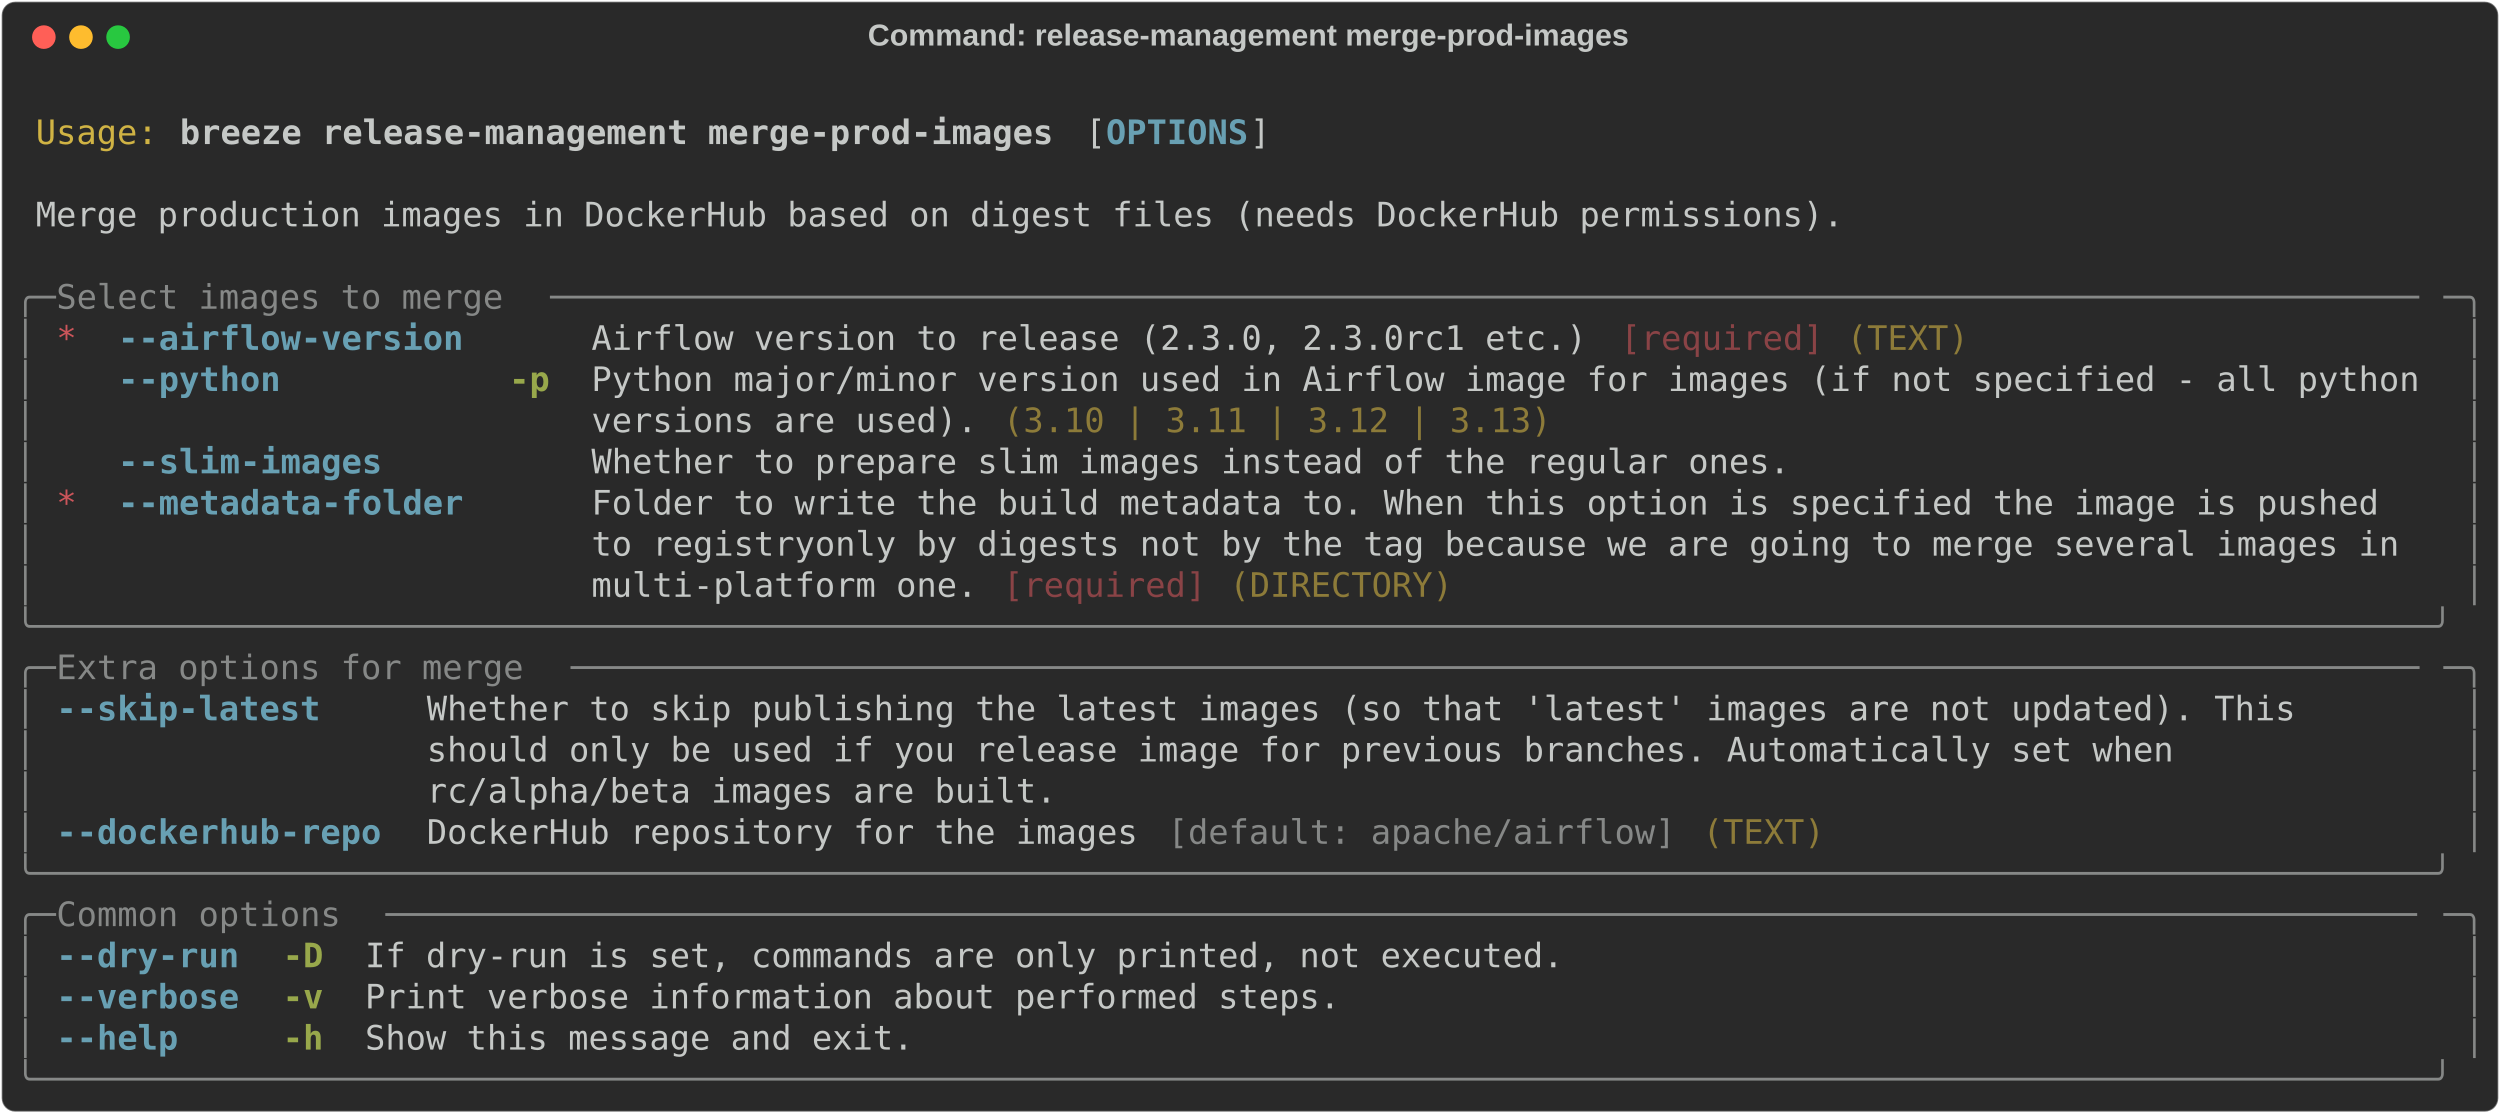
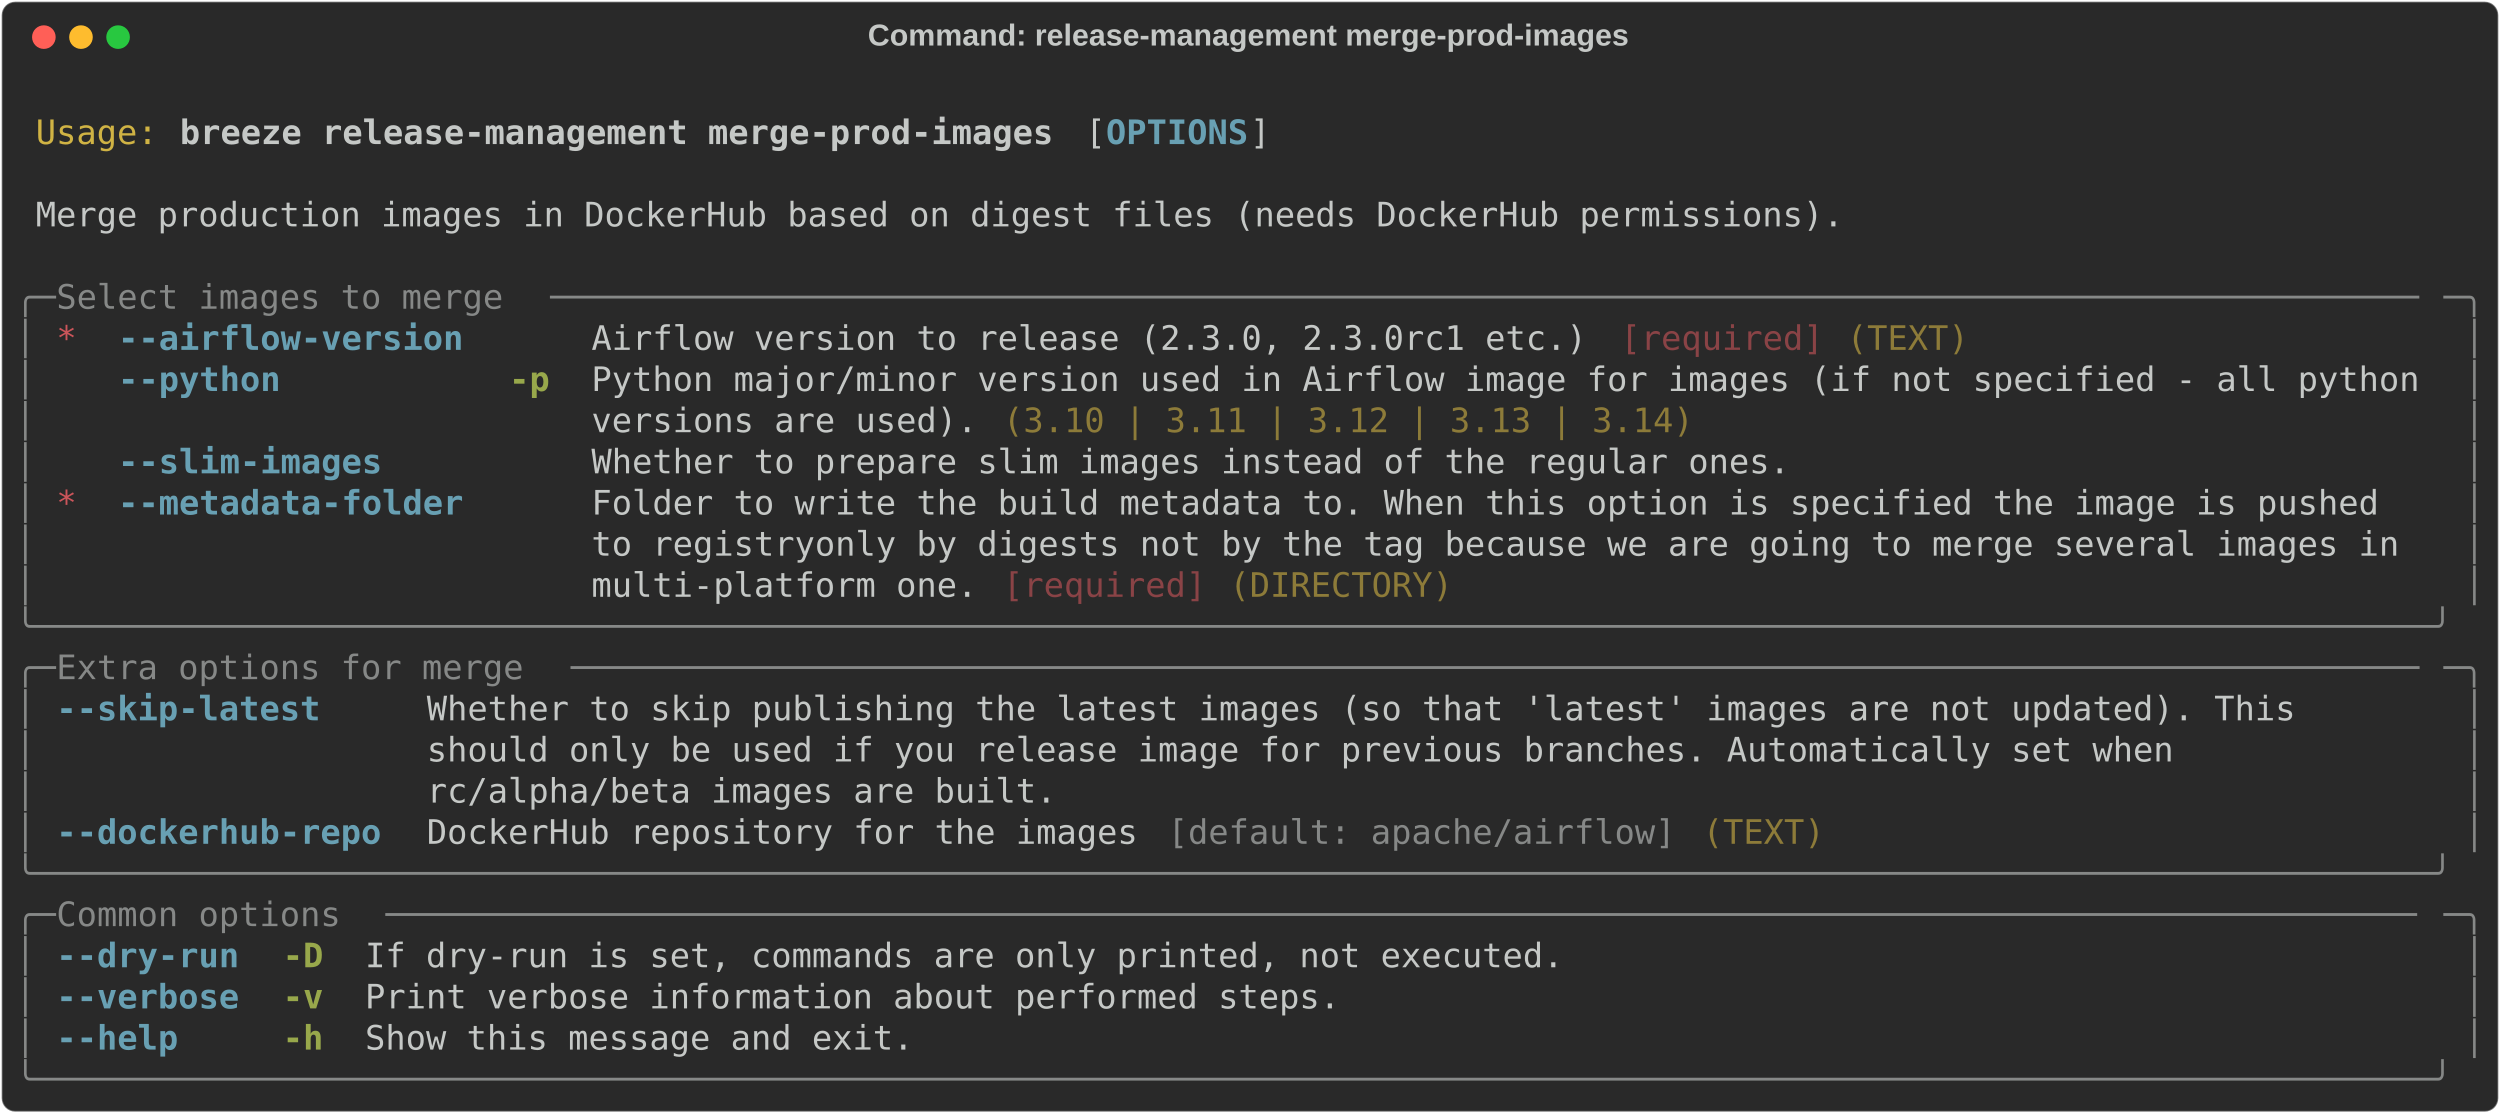
<svg xmlns="http://www.w3.org/2000/svg" class="rich-terminal" viewBox="0 0 1482 660.0">
  <style>

    @font-face {
        font-family: "Fira Code";
        src: local("FiraCode-Regular"),
                url("https://cdnjs.cloudflare.com/ajax/libs/firacode/6.2.0/woff2/FiraCode-Regular.woff2") format("woff2"),
                url("https://cdnjs.cloudflare.com/ajax/libs/firacode/6.2.0/woff/FiraCode-Regular.woff") format("woff");
        font-style: normal;
        font-weight: 400;
    }
    @font-face {
        font-family: "Fira Code";
        src: local("FiraCode-Bold"),
                url("https://cdnjs.cloudflare.com/ajax/libs/firacode/6.2.0/woff2/FiraCode-Bold.woff2") format("woff2"),
                url("https://cdnjs.cloudflare.com/ajax/libs/firacode/6.2.0/woff/FiraCode-Bold.woff") format("woff");
        font-style: bold;
        font-weight: 700;
    }

    .breeze-release-management-merge-prod-images-matrix {
        font-family: Fira Code, monospace;
        font-size: 20px;
        line-height: 24.4px;
        font-variant-east-asian: full-width;
    }

    .breeze-release-management-merge-prod-images-title {
        font-size: 18px;
        font-weight: bold;
        font-family: arial;
    }

    .breeze-release-management-merge-prod-images-r1 { fill: #c5c8c6 }
.breeze-release-management-merge-prod-images-r2 { fill: #d0b344 }
.breeze-release-management-merge-prod-images-r3 { fill: #c5c8c6;font-weight: bold }
.breeze-release-management-merge-prod-images-r4 { fill: #68a0b3;font-weight: bold }
.breeze-release-management-merge-prod-images-r5 { fill: #868887 }
.breeze-release-management-merge-prod-images-r6 { fill: #cc555a }
.breeze-release-management-merge-prod-images-r7 { fill: #8a4346 }
.breeze-release-management-merge-prod-images-r8 { fill: #8d7b39 }
.breeze-release-management-merge-prod-images-r9 { fill: #98a84b;font-weight: bold }
    </style>
  <defs>
    <clipPath id="breeze-release-management-merge-prod-images-clip-terminal">
      <rect x="0" y="0" width="1463.0" height="609.0" />
    </clipPath>
    <clipPath id="breeze-release-management-merge-prod-images-line-0">
      <rect x="0" y="1.5" width="1464" height="24.65" />
    </clipPath>
    <clipPath id="breeze-release-management-merge-prod-images-line-1">
      <rect x="0" y="25.9" width="1464" height="24.65" />
    </clipPath>
    <clipPath id="breeze-release-management-merge-prod-images-line-2">
      <rect x="0" y="50.3" width="1464" height="24.65" />
    </clipPath>
    <clipPath id="breeze-release-management-merge-prod-images-line-3">
      <rect x="0" y="74.7" width="1464" height="24.65" />
    </clipPath>
    <clipPath id="breeze-release-management-merge-prod-images-line-4">
      <rect x="0" y="99.1" width="1464" height="24.65" />
    </clipPath>
    <clipPath id="breeze-release-management-merge-prod-images-line-5">
      <rect x="0" y="123.5" width="1464" height="24.65" />
    </clipPath>
    <clipPath id="breeze-release-management-merge-prod-images-line-6">
      <rect x="0" y="147.9" width="1464" height="24.65" />
    </clipPath>
    <clipPath id="breeze-release-management-merge-prod-images-line-7">
      <rect x="0" y="172.3" width="1464" height="24.65" />
    </clipPath>
    <clipPath id="breeze-release-management-merge-prod-images-line-8">
      <rect x="0" y="196.7" width="1464" height="24.65" />
    </clipPath>
    <clipPath id="breeze-release-management-merge-prod-images-line-9">
      <rect x="0" y="221.1" width="1464" height="24.65" />
    </clipPath>
    <clipPath id="breeze-release-management-merge-prod-images-line-10">
      <rect x="0" y="245.5" width="1464" height="24.65" />
    </clipPath>
    <clipPath id="breeze-release-management-merge-prod-images-line-11">
      <rect x="0" y="269.9" width="1464" height="24.65" />
    </clipPath>
    <clipPath id="breeze-release-management-merge-prod-images-line-12">
      <rect x="0" y="294.3" width="1464" height="24.65" />
    </clipPath>
    <clipPath id="breeze-release-management-merge-prod-images-line-13">
      <rect x="0" y="318.7" width="1464" height="24.65" />
    </clipPath>
    <clipPath id="breeze-release-management-merge-prod-images-line-14">
      <rect x="0" y="343.1" width="1464" height="24.65" />
    </clipPath>
    <clipPath id="breeze-release-management-merge-prod-images-line-15">
      <rect x="0" y="367.5" width="1464" height="24.65" />
    </clipPath>
    <clipPath id="breeze-release-management-merge-prod-images-line-16">
      <rect x="0" y="391.9" width="1464" height="24.65" />
    </clipPath>
    <clipPath id="breeze-release-management-merge-prod-images-line-17">
      <rect x="0" y="416.3" width="1464" height="24.65" />
    </clipPath>
    <clipPath id="breeze-release-management-merge-prod-images-line-18">
      <rect x="0" y="440.7" width="1464" height="24.65" />
    </clipPath>
    <clipPath id="breeze-release-management-merge-prod-images-line-19">
      <rect x="0" y="465.1" width="1464" height="24.65" />
    </clipPath>
    <clipPath id="breeze-release-management-merge-prod-images-line-20">
      <rect x="0" y="489.5" width="1464" height="24.65" />
    </clipPath>
    <clipPath id="breeze-release-management-merge-prod-images-line-21">
      <rect x="0" y="513.9" width="1464" height="24.65" />
    </clipPath>
    <clipPath id="breeze-release-management-merge-prod-images-line-22">
      <rect x="0" y="538.3" width="1464" height="24.65" />
    </clipPath>
    <clipPath id="breeze-release-management-merge-prod-images-line-23">
      <rect x="0" y="562.7" width="1464" height="24.65" />
    </clipPath>
  </defs>
  <rect fill="#292929" stroke="rgba(255,255,255,0.35)" stroke-width="1" x="1" y="1" width="1480" height="658" rx="8" />
  <text class="breeze-release-management-merge-prod-images-title" fill="#c5c8c6" text-anchor="middle" x="740" y="27">Command: release-management merge-prod-images</text>
  <g transform="translate(26,22)">
    <circle cx="0" cy="0" r="7" fill="#ff5f57" />
    <circle cx="22" cy="0" r="7" fill="#febc2e" />
    <circle cx="44" cy="0" r="7" fill="#28c840" />
  </g>
  <g transform="translate(9, 41)" clip-path="url(#breeze-release-management-merge-prod-images-clip-terminal)">
    <g class="breeze-release-management-merge-prod-images-matrix">
      <text class="breeze-release-management-merge-prod-images-r1" x="1464" y="20" textLength="12.2" clip-path="url(#breeze-release-management-merge-prod-images-line-0)">
</text>
      <text class="breeze-release-management-merge-prod-images-r2" x="12.2" y="44.4" textLength="73.2" clip-path="url(#breeze-release-management-merge-prod-images-line-1)">Usage:</text>
      <text class="breeze-release-management-merge-prod-images-r3" x="97.6" y="44.4" textLength="524.6" clip-path="url(#breeze-release-management-merge-prod-images-line-1)">breeze release-management merge-prod-images</text>
      <text class="breeze-release-management-merge-prod-images-r1" x="634.4" y="44.4" textLength="12.2" clip-path="url(#breeze-release-management-merge-prod-images-line-1)">[</text>
      <text class="breeze-release-management-merge-prod-images-r4" x="646.6" y="44.4" textLength="85.4" clip-path="url(#breeze-release-management-merge-prod-images-line-1)">OPTIONS</text>
      <text class="breeze-release-management-merge-prod-images-r1" x="732" y="44.4" textLength="12.2" clip-path="url(#breeze-release-management-merge-prod-images-line-1)">]</text>
      <text class="breeze-release-management-merge-prod-images-r1" x="1464" y="44.4" textLength="12.2" clip-path="url(#breeze-release-management-merge-prod-images-line-1)">
</text>
      <text class="breeze-release-management-merge-prod-images-r1" x="1464" y="68.8" textLength="12.2" clip-path="url(#breeze-release-management-merge-prod-images-line-2)">
</text>
      <text class="breeze-release-management-merge-prod-images-r1" x="12.2" y="93.2" textLength="1085.8" clip-path="url(#breeze-release-management-merge-prod-images-line-3)">Merge production images in DockerHub based on digest files (needs DockerHub permissions).</text>
      <text class="breeze-release-management-merge-prod-images-r1" x="1464" y="93.2" textLength="12.2" clip-path="url(#breeze-release-management-merge-prod-images-line-3)">
</text>
      <text class="breeze-release-management-merge-prod-images-r1" x="1464" y="117.6" textLength="12.2" clip-path="url(#breeze-release-management-merge-prod-images-line-4)">
</text>
      <text class="breeze-release-management-merge-prod-images-r5" x="0" y="142" textLength="24.4" clip-path="url(#breeze-release-management-merge-prod-images-line-5)">╭─</text>
      <text class="breeze-release-management-merge-prod-images-r5" x="24.4" y="142" textLength="292.8" clip-path="url(#breeze-release-management-merge-prod-images-line-5)"> Select images to merge </text>
      <text class="breeze-release-management-merge-prod-images-r5" x="317.2" y="142" textLength="1122.4" clip-path="url(#breeze-release-management-merge-prod-images-line-5)">────────────────────────────────────────────────────────────────────────────────────────────</text>
      <text class="breeze-release-management-merge-prod-images-r5" x="1439.6" y="142" textLength="24.4" clip-path="url(#breeze-release-management-merge-prod-images-line-5)">─╮</text>
      <text class="breeze-release-management-merge-prod-images-r1" x="1464" y="142" textLength="12.2" clip-path="url(#breeze-release-management-merge-prod-images-line-5)">
</text>
      <text class="breeze-release-management-merge-prod-images-r5" x="0" y="166.4" textLength="12.2" clip-path="url(#breeze-release-management-merge-prod-images-line-6)">│</text>
      <text class="breeze-release-management-merge-prod-images-r6" x="24.4" y="166.4" textLength="12.2" clip-path="url(#breeze-release-management-merge-prod-images-line-6)">*</text>
      <text class="breeze-release-management-merge-prod-images-r4" x="61" y="166.4" textLength="207.4" clip-path="url(#breeze-release-management-merge-prod-images-line-6)">--airflow-version</text>
      <text class="breeze-release-management-merge-prod-images-r1" x="341.6" y="166.4" textLength="610" clip-path="url(#breeze-release-management-merge-prod-images-line-6)">Airflow version to release (2.3.0, 2.3.0rc1 etc.) </text>
      <text class="breeze-release-management-merge-prod-images-r7" x="951.6" y="166.4" textLength="122" clip-path="url(#breeze-release-management-merge-prod-images-line-6)">[required]</text>
      <text class="breeze-release-management-merge-prod-images-r8" x="1085.8" y="166.4" textLength="73.2" clip-path="url(#breeze-release-management-merge-prod-images-line-6)">(TEXT)</text>
      <text class="breeze-release-management-merge-prod-images-r5" x="1451.8" y="166.4" textLength="12.2" clip-path="url(#breeze-release-management-merge-prod-images-line-6)">│</text>
      <text class="breeze-release-management-merge-prod-images-r1" x="1464" y="166.4" textLength="12.2" clip-path="url(#breeze-release-management-merge-prod-images-line-6)">
</text>
      <text class="breeze-release-management-merge-prod-images-r5" x="0" y="190.8" textLength="12.2" clip-path="url(#breeze-release-management-merge-prod-images-line-7)">│</text>
      <text class="breeze-release-management-merge-prod-images-r4" x="61" y="190.8" textLength="207.4" clip-path="url(#breeze-release-management-merge-prod-images-line-7)">--python         </text>
      <text class="breeze-release-management-merge-prod-images-r9" x="292.8" y="190.8" textLength="24.4" clip-path="url(#breeze-release-management-merge-prod-images-line-7)">-p</text>
      <text class="breeze-release-management-merge-prod-images-r1" x="341.6" y="190.8" textLength="1098" clip-path="url(#breeze-release-management-merge-prod-images-line-7)">Python major/minor version used in Airflow image for images (if not specified - all python</text>
      <text class="breeze-release-management-merge-prod-images-r5" x="1451.8" y="190.8" textLength="12.2" clip-path="url(#breeze-release-management-merge-prod-images-line-7)">│</text>
      <text class="breeze-release-management-merge-prod-images-r1" x="1464" y="190.8" textLength="12.2" clip-path="url(#breeze-release-management-merge-prod-images-line-7)">
</text>
      <text class="breeze-release-management-merge-prod-images-r5" x="0" y="215.2" textLength="12.2" clip-path="url(#breeze-release-management-merge-prod-images-line-8)">│</text>
      <text class="breeze-release-management-merge-prod-images-r1" x="341.6" y="215.2" textLength="244" clip-path="url(#breeze-release-management-merge-prod-images-line-8)">versions are used). </text>
-       <text class="breeze-release-management-merge-prod-images-r8" x="585.6" y="215.2" textLength="329.4" clip-path="url(#breeze-release-management-merge-prod-images-line-8)">(3.10 | 3.11 | 3.12 | 3.13)</text>
+       <text class="breeze-release-management-merge-prod-images-r8" x="585.6" y="215.2" textLength="414.8" clip-path="url(#breeze-release-management-merge-prod-images-line-8)">(3.10 | 3.11 | 3.12 | 3.13 | 3.14)</text>
      <text class="breeze-release-management-merge-prod-images-r5" x="1451.8" y="215.2" textLength="12.2" clip-path="url(#breeze-release-management-merge-prod-images-line-8)">│</text>
      <text class="breeze-release-management-merge-prod-images-r1" x="1464" y="215.2" textLength="12.2" clip-path="url(#breeze-release-management-merge-prod-images-line-8)">
</text>
      <text class="breeze-release-management-merge-prod-images-r5" x="0" y="239.6" textLength="12.2" clip-path="url(#breeze-release-management-merge-prod-images-line-9)">│</text>
      <text class="breeze-release-management-merge-prod-images-r4" x="61" y="239.6" textLength="207.4" clip-path="url(#breeze-release-management-merge-prod-images-line-9)">--slim-images    </text>
      <text class="breeze-release-management-merge-prod-images-r1" x="341.6" y="239.6" textLength="719.8" clip-path="url(#breeze-release-management-merge-prod-images-line-9)">Whether to prepare slim images instead of the regular ones.</text>
      <text class="breeze-release-management-merge-prod-images-r5" x="1451.8" y="239.6" textLength="12.2" clip-path="url(#breeze-release-management-merge-prod-images-line-9)">│</text>
      <text class="breeze-release-management-merge-prod-images-r1" x="1464" y="239.6" textLength="12.2" clip-path="url(#breeze-release-management-merge-prod-images-line-9)">
</text>
      <text class="breeze-release-management-merge-prod-images-r5" x="0" y="264" textLength="12.2" clip-path="url(#breeze-release-management-merge-prod-images-line-10)">│</text>
      <text class="breeze-release-management-merge-prod-images-r6" x="24.4" y="264" textLength="12.2" clip-path="url(#breeze-release-management-merge-prod-images-line-10)">*</text>
      <text class="breeze-release-management-merge-prod-images-r4" x="61" y="264" textLength="207.4" clip-path="url(#breeze-release-management-merge-prod-images-line-10)">--metadata-folder</text>
      <text class="breeze-release-management-merge-prod-images-r1" x="341.6" y="264" textLength="1098" clip-path="url(#breeze-release-management-merge-prod-images-line-10)">Folder to write the build metadata to. When this option is specified the image is pushed  </text>
      <text class="breeze-release-management-merge-prod-images-r5" x="1451.8" y="264" textLength="12.2" clip-path="url(#breeze-release-management-merge-prod-images-line-10)">│</text>
      <text class="breeze-release-management-merge-prod-images-r1" x="1464" y="264" textLength="12.2" clip-path="url(#breeze-release-management-merge-prod-images-line-10)">
</text>
      <text class="breeze-release-management-merge-prod-images-r5" x="0" y="288.4" textLength="12.2" clip-path="url(#breeze-release-management-merge-prod-images-line-11)">│</text>
      <text class="breeze-release-management-merge-prod-images-r1" x="341.6" y="288.4" textLength="1098" clip-path="url(#breeze-release-management-merge-prod-images-line-11)">to registryonly by digests not by the tag because we are going to merge several images in </text>
      <text class="breeze-release-management-merge-prod-images-r5" x="1451.8" y="288.4" textLength="12.2" clip-path="url(#breeze-release-management-merge-prod-images-line-11)">│</text>
      <text class="breeze-release-management-merge-prod-images-r1" x="1464" y="288.4" textLength="12.2" clip-path="url(#breeze-release-management-merge-prod-images-line-11)">
</text>
      <text class="breeze-release-management-merge-prod-images-r5" x="0" y="312.8" textLength="12.2" clip-path="url(#breeze-release-management-merge-prod-images-line-12)">│</text>
      <text class="breeze-release-management-merge-prod-images-r1" x="341.6" y="312.8" textLength="244" clip-path="url(#breeze-release-management-merge-prod-images-line-12)">multi-platform one. </text>
      <text class="breeze-release-management-merge-prod-images-r7" x="585.6" y="312.8" textLength="122" clip-path="url(#breeze-release-management-merge-prod-images-line-12)">[required]</text>
      <text class="breeze-release-management-merge-prod-images-r8" x="719.8" y="312.8" textLength="134.2" clip-path="url(#breeze-release-management-merge-prod-images-line-12)">(DIRECTORY)</text>
      <text class="breeze-release-management-merge-prod-images-r5" x="1451.8" y="312.8" textLength="12.2" clip-path="url(#breeze-release-management-merge-prod-images-line-12)">│</text>
      <text class="breeze-release-management-merge-prod-images-r1" x="1464" y="312.8" textLength="12.2" clip-path="url(#breeze-release-management-merge-prod-images-line-12)">
</text>
      <text class="breeze-release-management-merge-prod-images-r5" x="0" y="337.2" textLength="1464" clip-path="url(#breeze-release-management-merge-prod-images-line-13)">╰──────────────────────────────────────────────────────────────────────────────────────────────────────────────────────╯</text>
      <text class="breeze-release-management-merge-prod-images-r1" x="1464" y="337.2" textLength="12.2" clip-path="url(#breeze-release-management-merge-prod-images-line-13)">
</text>
      <text class="breeze-release-management-merge-prod-images-r5" x="0" y="361.6" textLength="24.4" clip-path="url(#breeze-release-management-merge-prod-images-line-14)">╭─</text>
      <text class="breeze-release-management-merge-prod-images-r5" x="24.4" y="361.6" textLength="305" clip-path="url(#breeze-release-management-merge-prod-images-line-14)"> Extra options for merge </text>
      <text class="breeze-release-management-merge-prod-images-r5" x="329.4" y="361.6" textLength="1110.2" clip-path="url(#breeze-release-management-merge-prod-images-line-14)">───────────────────────────────────────────────────────────────────────────────────────────</text>
      <text class="breeze-release-management-merge-prod-images-r5" x="1439.6" y="361.6" textLength="24.4" clip-path="url(#breeze-release-management-merge-prod-images-line-14)">─╮</text>
      <text class="breeze-release-management-merge-prod-images-r1" x="1464" y="361.6" textLength="12.2" clip-path="url(#breeze-release-management-merge-prod-images-line-14)">
</text>
      <text class="breeze-release-management-merge-prod-images-r5" x="0" y="386" textLength="12.2" clip-path="url(#breeze-release-management-merge-prod-images-line-15)">│</text>
      <text class="breeze-release-management-merge-prod-images-r4" x="24.4" y="386" textLength="195.2" clip-path="url(#breeze-release-management-merge-prod-images-line-15)">--skip-latest   </text>
      <text class="breeze-release-management-merge-prod-images-r1" x="244" y="386" textLength="1195.6" clip-path="url(#breeze-release-management-merge-prod-images-line-15)">Whether to skip publishing the latest images (so that 'latest' images are not updated). This      </text>
      <text class="breeze-release-management-merge-prod-images-r5" x="1451.8" y="386" textLength="12.2" clip-path="url(#breeze-release-management-merge-prod-images-line-15)">│</text>
      <text class="breeze-release-management-merge-prod-images-r1" x="1464" y="386" textLength="12.2" clip-path="url(#breeze-release-management-merge-prod-images-line-15)">
</text>
      <text class="breeze-release-management-merge-prod-images-r5" x="0" y="410.4" textLength="12.2" clip-path="url(#breeze-release-management-merge-prod-images-line-16)">│</text>
      <text class="breeze-release-management-merge-prod-images-r1" x="244" y="410.4" textLength="1195.6" clip-path="url(#breeze-release-management-merge-prod-images-line-16)">should only be used if you release image for previous branches. Automatically set when            </text>
      <text class="breeze-release-management-merge-prod-images-r5" x="1451.8" y="410.4" textLength="12.2" clip-path="url(#breeze-release-management-merge-prod-images-line-16)">│</text>
      <text class="breeze-release-management-merge-prod-images-r1" x="1464" y="410.4" textLength="12.2" clip-path="url(#breeze-release-management-merge-prod-images-line-16)">
</text>
      <text class="breeze-release-management-merge-prod-images-r5" x="0" y="434.8" textLength="12.2" clip-path="url(#breeze-release-management-merge-prod-images-line-17)">│</text>
      <text class="breeze-release-management-merge-prod-images-r1" x="244" y="434.8" textLength="1195.6" clip-path="url(#breeze-release-management-merge-prod-images-line-17)">rc/alpha/beta images are built.                                                                   </text>
      <text class="breeze-release-management-merge-prod-images-r5" x="1451.8" y="434.8" textLength="12.2" clip-path="url(#breeze-release-management-merge-prod-images-line-17)">│</text>
      <text class="breeze-release-management-merge-prod-images-r1" x="1464" y="434.8" textLength="12.2" clip-path="url(#breeze-release-management-merge-prod-images-line-17)">
</text>
      <text class="breeze-release-management-merge-prod-images-r5" x="0" y="459.2" textLength="12.2" clip-path="url(#breeze-release-management-merge-prod-images-line-18)">│</text>
      <text class="breeze-release-management-merge-prod-images-r4" x="24.4" y="459.2" textLength="195.2" clip-path="url(#breeze-release-management-merge-prod-images-line-18)">--dockerhub-repo</text>
      <text class="breeze-release-management-merge-prod-images-r1" x="244" y="459.2" textLength="439.2" clip-path="url(#breeze-release-management-merge-prod-images-line-18)">DockerHub repository for the images </text>
      <text class="breeze-release-management-merge-prod-images-r5" x="683.2" y="459.2" textLength="305" clip-path="url(#breeze-release-management-merge-prod-images-line-18)">[default: apache/airflow]</text>
      <text class="breeze-release-management-merge-prod-images-r8" x="1000.4" y="459.2" textLength="73.2" clip-path="url(#breeze-release-management-merge-prod-images-line-18)">(TEXT)</text>
      <text class="breeze-release-management-merge-prod-images-r5" x="1451.8" y="459.2" textLength="12.2" clip-path="url(#breeze-release-management-merge-prod-images-line-18)">│</text>
      <text class="breeze-release-management-merge-prod-images-r1" x="1464" y="459.2" textLength="12.2" clip-path="url(#breeze-release-management-merge-prod-images-line-18)">
</text>
      <text class="breeze-release-management-merge-prod-images-r5" x="0" y="483.6" textLength="1464" clip-path="url(#breeze-release-management-merge-prod-images-line-19)">╰──────────────────────────────────────────────────────────────────────────────────────────────────────────────────────╯</text>
      <text class="breeze-release-management-merge-prod-images-r1" x="1464" y="483.6" textLength="12.2" clip-path="url(#breeze-release-management-merge-prod-images-line-19)">
</text>
      <text class="breeze-release-management-merge-prod-images-r5" x="0" y="508" textLength="24.4" clip-path="url(#breeze-release-management-merge-prod-images-line-20)">╭─</text>
      <text class="breeze-release-management-merge-prod-images-r5" x="24.4" y="508" textLength="195.2" clip-path="url(#breeze-release-management-merge-prod-images-line-20)"> Common options </text>
      <text class="breeze-release-management-merge-prod-images-r5" x="219.6" y="508" textLength="1220" clip-path="url(#breeze-release-management-merge-prod-images-line-20)">────────────────────────────────────────────────────────────────────────────────────────────────────</text>
      <text class="breeze-release-management-merge-prod-images-r5" x="1439.6" y="508" textLength="24.4" clip-path="url(#breeze-release-management-merge-prod-images-line-20)">─╮</text>
      <text class="breeze-release-management-merge-prod-images-r1" x="1464" y="508" textLength="12.2" clip-path="url(#breeze-release-management-merge-prod-images-line-20)">
</text>
      <text class="breeze-release-management-merge-prod-images-r5" x="0" y="532.4" textLength="12.2" clip-path="url(#breeze-release-management-merge-prod-images-line-21)">│</text>
      <text class="breeze-release-management-merge-prod-images-r4" x="24.4" y="532.4" textLength="109.8" clip-path="url(#breeze-release-management-merge-prod-images-line-21)">--dry-run</text>
      <text class="breeze-release-management-merge-prod-images-r9" x="158.6" y="532.4" textLength="24.4" clip-path="url(#breeze-release-management-merge-prod-images-line-21)">-D</text>
      <text class="breeze-release-management-merge-prod-images-r1" x="207.4" y="532.4" textLength="719.8" clip-path="url(#breeze-release-management-merge-prod-images-line-21)">If dry-run is set, commands are only printed, not executed.</text>
      <text class="breeze-release-management-merge-prod-images-r5" x="1451.8" y="532.4" textLength="12.2" clip-path="url(#breeze-release-management-merge-prod-images-line-21)">│</text>
      <text class="breeze-release-management-merge-prod-images-r1" x="1464" y="532.4" textLength="12.2" clip-path="url(#breeze-release-management-merge-prod-images-line-21)">
</text>
      <text class="breeze-release-management-merge-prod-images-r5" x="0" y="556.8" textLength="12.2" clip-path="url(#breeze-release-management-merge-prod-images-line-22)">│</text>
      <text class="breeze-release-management-merge-prod-images-r4" x="24.4" y="556.8" textLength="109.8" clip-path="url(#breeze-release-management-merge-prod-images-line-22)">--verbose</text>
      <text class="breeze-release-management-merge-prod-images-r9" x="158.6" y="556.8" textLength="24.4" clip-path="url(#breeze-release-management-merge-prod-images-line-22)">-v</text>
      <text class="breeze-release-management-merge-prod-images-r1" x="207.4" y="556.8" textLength="585.6" clip-path="url(#breeze-release-management-merge-prod-images-line-22)">Print verbose information about performed steps.</text>
      <text class="breeze-release-management-merge-prod-images-r5" x="1451.8" y="556.8" textLength="12.2" clip-path="url(#breeze-release-management-merge-prod-images-line-22)">│</text>
      <text class="breeze-release-management-merge-prod-images-r1" x="1464" y="556.8" textLength="12.2" clip-path="url(#breeze-release-management-merge-prod-images-line-22)">
</text>
      <text class="breeze-release-management-merge-prod-images-r5" x="0" y="581.2" textLength="12.2" clip-path="url(#breeze-release-management-merge-prod-images-line-23)">│</text>
      <text class="breeze-release-management-merge-prod-images-r4" x="24.4" y="581.2" textLength="109.8" clip-path="url(#breeze-release-management-merge-prod-images-line-23)">--help   </text>
      <text class="breeze-release-management-merge-prod-images-r9" x="158.6" y="581.2" textLength="24.4" clip-path="url(#breeze-release-management-merge-prod-images-line-23)">-h</text>
      <text class="breeze-release-management-merge-prod-images-r1" x="207.4" y="581.2" textLength="329.4" clip-path="url(#breeze-release-management-merge-prod-images-line-23)">Show this message and exit.</text>
      <text class="breeze-release-management-merge-prod-images-r5" x="1451.8" y="581.2" textLength="12.2" clip-path="url(#breeze-release-management-merge-prod-images-line-23)">│</text>
      <text class="breeze-release-management-merge-prod-images-r1" x="1464" y="581.2" textLength="12.2" clip-path="url(#breeze-release-management-merge-prod-images-line-23)">
</text>
      <text class="breeze-release-management-merge-prod-images-r5" x="0" y="605.6" textLength="1464" clip-path="url(#breeze-release-management-merge-prod-images-line-24)">╰──────────────────────────────────────────────────────────────────────────────────────────────────────────────────────╯</text>
      <text class="breeze-release-management-merge-prod-images-r1" x="1464" y="605.6" textLength="12.2" clip-path="url(#breeze-release-management-merge-prod-images-line-24)">
</text>
    </g>
  </g>
</svg>
